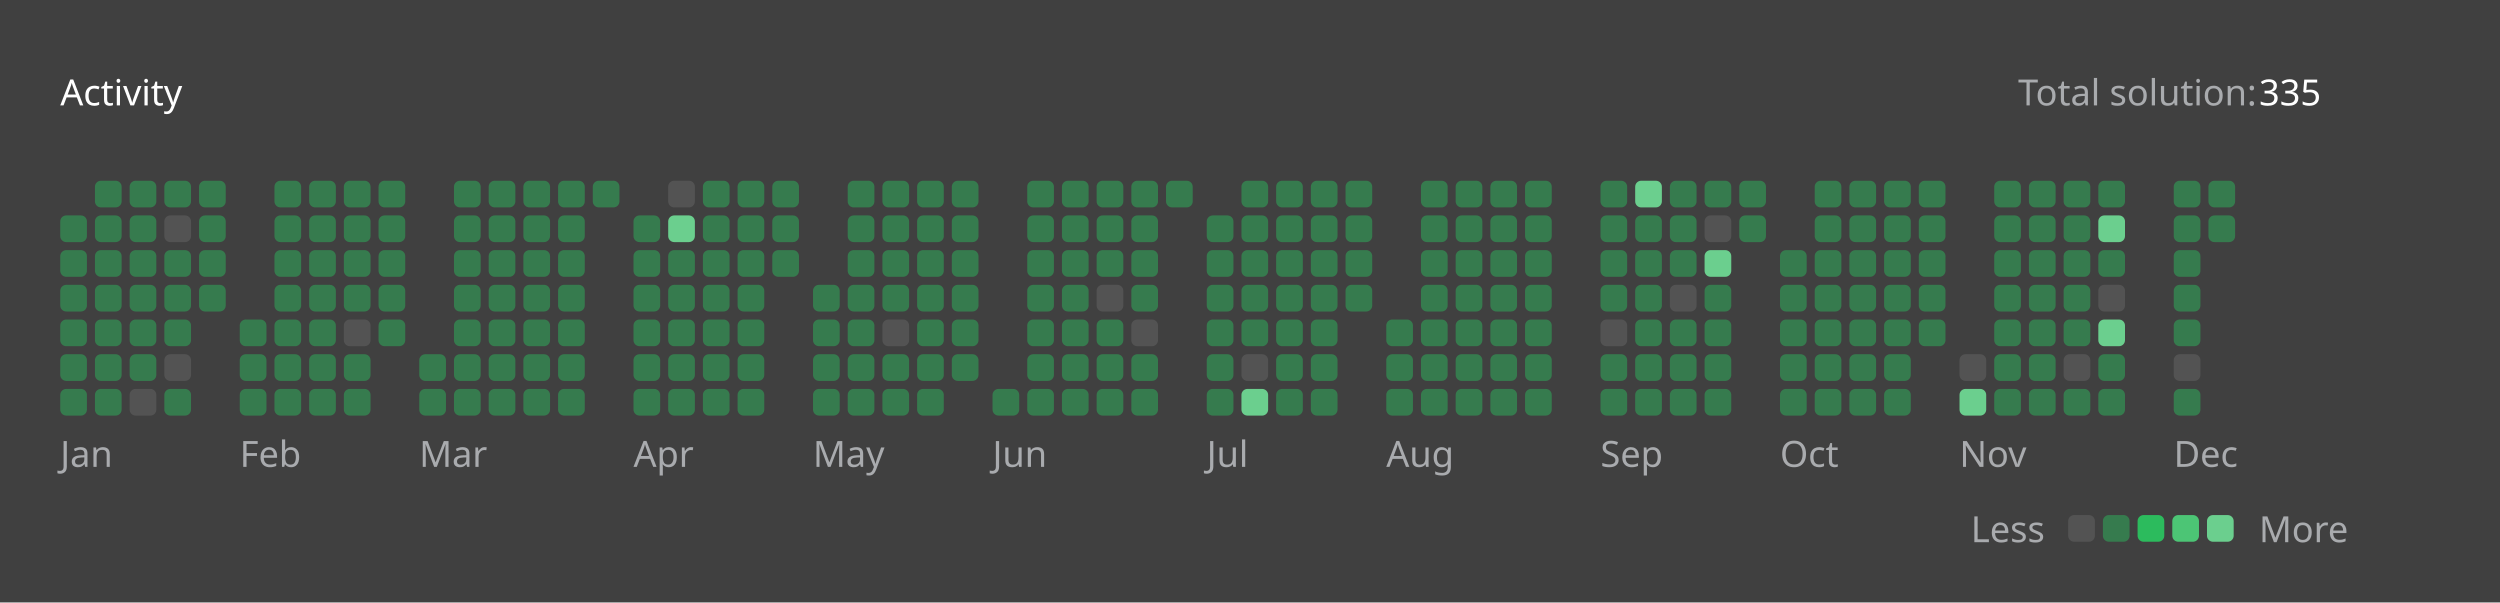
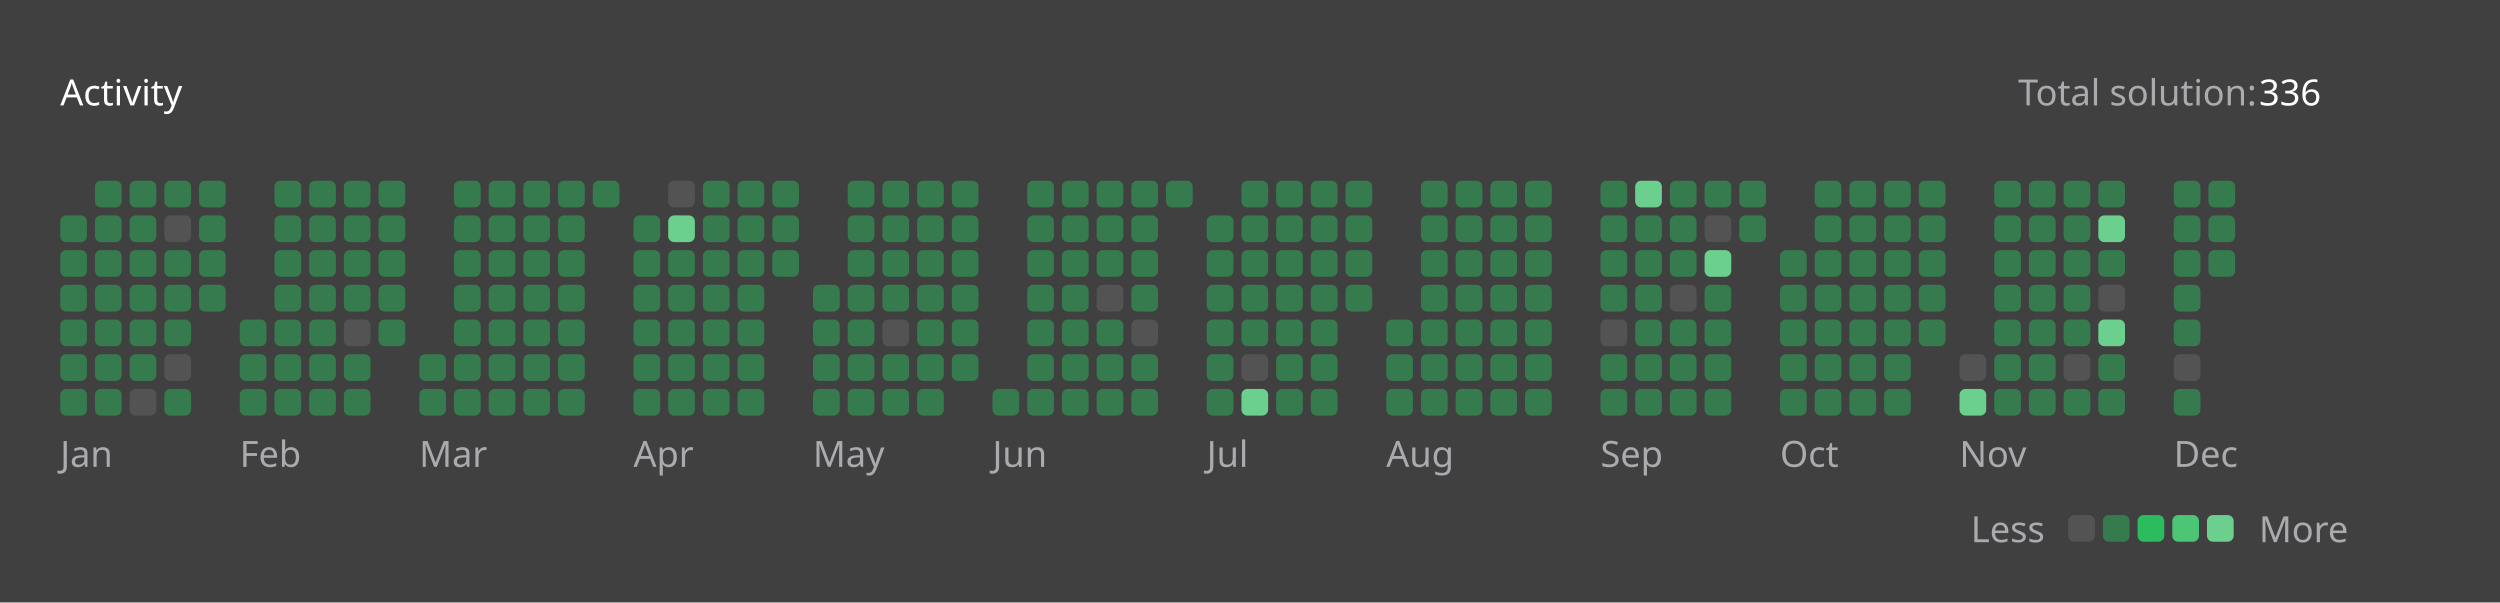
<svg xmlns="http://www.w3.org/2000/svg" version="1.1" height="200" width="830" viewBox="0 0 830 200">
  <style>*{font-family: "Segoe UI", Tahoma, Geneva, Verdana, sans-serif;}</style>
  <style>.title{font-weight: 500;font-size: 1rem;}</style>
  <style>.rotate-90{transform: rotate(-90deg);transform-origin: center;transform-box: fill-box;}</style>
  <style>.state{font-size: .75rem;}</style>
  <style>.light{color: #ffffff;fill: #ffffff;}</style>
  <style>.light-gray{color: #eff2f699;fill: #eff2f699;}</style>
  <style>.dark-gray{color: #ebebf54d;fill: #ebebf54d;}</style>
  <style>.gray{color: #747474;fill: #747474;}</style>
  <style>.orange{color: #ffa116;fill: #ffa116;}</style>
  <style>.background{color: #404040;fill: #404040;}</style>
  <style>.level-1-block{fill: #ffffff1a;}</style>
  <style>.level-2-block{fill: #2cb55d80;}</style>
  <style>.level-3-block{fill: #2cbb5dff;}</style>
  <style>.level-4-block{fill: #4cc575ff;}</style>
  <style>.level-5-block{fill: #6bcf8eff;}</style>
  <rect fill="#404040" x="0" y="0" width="830" height="200" rx="0.5rem" />
  <g text-anchor="start" text-decoration="1" class="title">
    <text x="20" y="35">
      <tspan class="light">Activity</tspan>
      <tspan class="orange" />
    </text>
  </g>
  <g class="state">
    <text x="670" y="35" class="light-gray"> Total solution: </text>
-     <text x="750" y="35" class="light"> 335 </text>
+     <text x="750" y="35" class="light"> 336 </text>
    <text x="678.88" y="180" class="light-gray" text-anchor="end">Less</text>
    <rect x="686.64" y="171" width="8.86" height="8.86" rx="2" ry="2" class="level-1-block" />
    <rect x="698.16" y="171" width="8.86" height="8.86" rx="2" ry="2" class="level-2-block" />
    <rect x="709.68" y="171" width="8.86" height="8.86" rx="2" ry="2" class="level-3-block" />
    <rect x="721.2" y="171" width="8.86" height="8.86" rx="2" ry="2" class="level-4-block" />
    <rect x="732.72" y="171" width="8.86" height="8.86" rx="2" ry="2" class="level-5-block" />
    <text x="750" y="180" class="light-gray">More</text>
  </g>
  <g x="20" y="60">
    <g x="20" y="60">
      <g x="20.0" y="60">
        <rect x="20.0" y="71.52" width="8.86" height="8.86" rx="2" ry="2" class="level-2-block" />
        <rect x="20.0" y="83.04" width="8.86" height="8.86" rx="2" ry="2" class="level-2-block" />
        <rect x="20.0" y="94.56" width="8.86" height="8.86" rx="2" ry="2" class="level-2-block" />
        <rect x="20.0" y="106.08" width="8.86" height="8.86" rx="2" ry="2" class="level-2-block" />
        <rect x="20.0" y="117.6" width="8.86" height="8.86" rx="2" ry="2" class="level-2-block" />
        <rect x="20.0" y="129.12" width="8.86" height="8.86" rx="2" ry="2" class="level-2-block" />
      </g>
      <g x="31.52" y="60">
        <rect x="31.52" y="60.0" width="8.86" height="8.86" rx="2" ry="2" class="level-2-block" />
        <rect x="31.52" y="71.52" width="8.86" height="8.86" rx="2" ry="2" class="level-2-block" />
        <rect x="31.52" y="83.04" width="8.86" height="8.86" rx="2" ry="2" class="level-2-block" />
        <rect x="31.52" y="94.56" width="8.86" height="8.86" rx="2" ry="2" class="level-2-block" />
        <rect x="31.52" y="106.08" width="8.86" height="8.86" rx="2" ry="2" class="level-2-block" />
        <rect x="31.52" y="117.6" width="8.86" height="8.86" rx="2" ry="2" class="level-2-block" />
        <rect x="31.52" y="129.12" width="8.86" height="8.86" rx="2" ry="2" class="level-2-block" />
      </g>
      <g x="43.04" y="60">
        <rect x="43.04" y="60.0" width="8.86" height="8.86" rx="2" ry="2" class="level-2-block" />
        <rect x="43.04" y="71.52" width="8.86" height="8.86" rx="2" ry="2" class="level-2-block" />
        <rect x="43.04" y="83.04" width="8.86" height="8.86" rx="2" ry="2" class="level-2-block" />
        <rect x="43.04" y="94.56" width="8.86" height="8.86" rx="2" ry="2" class="level-2-block" />
        <rect x="43.04" y="106.08" width="8.86" height="8.86" rx="2" ry="2" class="level-2-block" />
        <rect x="43.04" y="117.6" width="8.86" height="8.86" rx="2" ry="2" class="level-2-block" />
        <rect x="43.04" y="129.12" width="8.86" height="8.86" rx="2" ry="2" class="level-1-block" />
      </g>
      <g x="54.56" y="60">
        <rect x="54.56" y="60.0" width="8.86" height="8.86" rx="2" ry="2" class="level-2-block" />
        <rect x="54.56" y="71.52" width="8.86" height="8.86" rx="2" ry="2" class="level-1-block" />
        <rect x="54.56" y="83.04" width="8.86" height="8.86" rx="2" ry="2" class="level-2-block" />
        <rect x="54.56" y="94.56" width="8.86" height="8.86" rx="2" ry="2" class="level-2-block" />
        <rect x="54.56" y="106.08" width="8.86" height="8.86" rx="2" ry="2" class="level-2-block" />
        <rect x="54.56" y="117.6" width="8.86" height="8.86" rx="2" ry="2" class="level-1-block" />
        <rect x="54.56" y="129.12" width="8.86" height="8.86" rx="2" ry="2" class="level-2-block" />
      </g>
      <g x="66.08" y="60">
        <rect x="66.08" y="60.0" width="8.86" height="8.86" rx="2" ry="2" class="level-2-block" />
        <rect x="66.08" y="71.52" width="8.86" height="8.86" rx="2" ry="2" class="level-2-block" />
        <rect x="66.08" y="83.04" width="8.86" height="8.86" rx="2" ry="2" class="level-2-block" />
        <rect x="66.08" y="94.56" width="8.86" height="8.86" rx="2" ry="2" class="level-2-block" />
      </g>
      <text x="20.0" y="155" class="light-gray state">Jan</text>
    </g>
  </g>
  <g x="79.6" y="60">
    <g x="79.6" y="60">
      <g x="79.6" y="60">
        <rect x="79.6" y="106.08" width="8.86" height="8.86" rx="2" ry="2" class="level-2-block" />
        <rect x="79.6" y="117.6" width="8.86" height="8.86" rx="2" ry="2" class="level-2-block" />
        <rect x="79.6" y="129.12" width="8.86" height="8.86" rx="2" ry="2" class="level-2-block" />
      </g>
      <g x="91.12" y="60">
        <rect x="91.12" y="60.0" width="8.86" height="8.86" rx="2" ry="2" class="level-2-block" />
        <rect x="91.12" y="71.52" width="8.86" height="8.86" rx="2" ry="2" class="level-2-block" />
        <rect x="91.12" y="83.04" width="8.86" height="8.86" rx="2" ry="2" class="level-2-block" />
        <rect x="91.12" y="94.56" width="8.86" height="8.86" rx="2" ry="2" class="level-2-block" />
        <rect x="91.12" y="106.08" width="8.86" height="8.86" rx="2" ry="2" class="level-2-block" />
        <rect x="91.12" y="117.6" width="8.86" height="8.86" rx="2" ry="2" class="level-2-block" />
        <rect x="91.12" y="129.12" width="8.86" height="8.86" rx="2" ry="2" class="level-2-block" />
      </g>
      <g x="102.64" y="60">
        <rect x="102.64" y="60.0" width="8.86" height="8.86" rx="2" ry="2" class="level-2-block" />
        <rect x="102.64" y="71.52" width="8.86" height="8.86" rx="2" ry="2" class="level-2-block" />
        <rect x="102.64" y="83.04" width="8.86" height="8.86" rx="2" ry="2" class="level-2-block" />
        <rect x="102.64" y="94.56" width="8.86" height="8.86" rx="2" ry="2" class="level-2-block" />
        <rect x="102.64" y="106.08" width="8.86" height="8.86" rx="2" ry="2" class="level-2-block" />
        <rect x="102.64" y="117.6" width="8.86" height="8.86" rx="2" ry="2" class="level-2-block" />
        <rect x="102.64" y="129.12" width="8.86" height="8.86" rx="2" ry="2" class="level-2-block" />
      </g>
      <g x="114.16" y="60">
        <rect x="114.16" y="60.0" width="8.86" height="8.86" rx="2" ry="2" class="level-2-block" />
        <rect x="114.16" y="71.52" width="8.86" height="8.86" rx="2" ry="2" class="level-2-block" />
        <rect x="114.16" y="83.04" width="8.86" height="8.86" rx="2" ry="2" class="level-2-block" />
        <rect x="114.16" y="94.56" width="8.86" height="8.86" rx="2" ry="2" class="level-2-block" />
        <rect x="114.16" y="106.08" width="8.86" height="8.86" rx="2" ry="2" class="level-1-block" />
        <rect x="114.16" y="117.6" width="8.86" height="8.86" rx="2" ry="2" class="level-2-block" />
        <rect x="114.16" y="129.12" width="8.86" height="8.86" rx="2" ry="2" class="level-2-block" />
      </g>
      <g x="125.68" y="60">
        <rect x="125.68" y="60.0" width="8.86" height="8.86" rx="2" ry="2" class="level-2-block" />
        <rect x="125.68" y="71.52" width="8.86" height="8.86" rx="2" ry="2" class="level-2-block" />
        <rect x="125.68" y="83.04" width="8.86" height="8.86" rx="2" ry="2" class="level-2-block" />
        <rect x="125.68" y="94.56" width="8.86" height="8.86" rx="2" ry="2" class="level-2-block" />
        <rect x="125.68" y="106.08" width="8.86" height="8.86" rx="2" ry="2" class="level-2-block" />
      </g>
      <text x="79.6" y="155" class="light-gray state">Feb</text>
    </g>
  </g>
  <g x="139.2" y="60">
    <g x="139.2" y="60">
      <g x="139.2" y="60">
        <rect x="139.2" y="117.6" width="8.86" height="8.86" rx="2" ry="2" class="level-2-block" />
        <rect x="139.2" y="129.12" width="8.86" height="8.86" rx="2" ry="2" class="level-2-block" />
      </g>
      <g x="150.72" y="60">
        <rect x="150.72" y="60.0" width="8.86" height="8.86" rx="2" ry="2" class="level-2-block" />
        <rect x="150.72" y="71.52" width="8.86" height="8.86" rx="2" ry="2" class="level-2-block" />
        <rect x="150.72" y="83.04" width="8.86" height="8.86" rx="2" ry="2" class="level-2-block" />
        <rect x="150.72" y="94.56" width="8.86" height="8.86" rx="2" ry="2" class="level-2-block" />
        <rect x="150.72" y="106.08" width="8.86" height="8.86" rx="2" ry="2" class="level-2-block" />
        <rect x="150.72" y="117.6" width="8.86" height="8.86" rx="2" ry="2" class="level-2-block" />
        <rect x="150.72" y="129.12" width="8.86" height="8.86" rx="2" ry="2" class="level-2-block" />
      </g>
      <g x="162.24" y="60">
        <rect x="162.24" y="60.0" width="8.86" height="8.86" rx="2" ry="2" class="level-2-block" />
        <rect x="162.24" y="71.52" width="8.86" height="8.86" rx="2" ry="2" class="level-2-block" />
        <rect x="162.24" y="83.04" width="8.86" height="8.86" rx="2" ry="2" class="level-2-block" />
        <rect x="162.24" y="94.56" width="8.86" height="8.86" rx="2" ry="2" class="level-2-block" />
        <rect x="162.24" y="106.08" width="8.86" height="8.86" rx="2" ry="2" class="level-2-block" />
        <rect x="162.24" y="117.6" width="8.86" height="8.86" rx="2" ry="2" class="level-2-block" />
        <rect x="162.24" y="129.12" width="8.86" height="8.86" rx="2" ry="2" class="level-2-block" />
      </g>
      <g x="173.76" y="60">
        <rect x="173.76" y="60.0" width="8.86" height="8.86" rx="2" ry="2" class="level-2-block" />
        <rect x="173.76" y="71.52" width="8.86" height="8.86" rx="2" ry="2" class="level-2-block" />
        <rect x="173.76" y="83.04" width="8.86" height="8.86" rx="2" ry="2" class="level-2-block" />
        <rect x="173.76" y="94.56" width="8.86" height="8.86" rx="2" ry="2" class="level-2-block" />
        <rect x="173.76" y="106.08" width="8.86" height="8.86" rx="2" ry="2" class="level-2-block" />
        <rect x="173.76" y="117.6" width="8.86" height="8.86" rx="2" ry="2" class="level-2-block" />
        <rect x="173.76" y="129.12" width="8.86" height="8.86" rx="2" ry="2" class="level-2-block" />
      </g>
      <g x="185.28" y="60">
        <rect x="185.28" y="60.0" width="8.86" height="8.86" rx="2" ry="2" class="level-2-block" />
        <rect x="185.28" y="71.52" width="8.86" height="8.86" rx="2" ry="2" class="level-2-block" />
        <rect x="185.28" y="83.04" width="8.86" height="8.86" rx="2" ry="2" class="level-2-block" />
        <rect x="185.28" y="94.56" width="8.86" height="8.86" rx="2" ry="2" class="level-2-block" />
        <rect x="185.28" y="106.08" width="8.86" height="8.86" rx="2" ry="2" class="level-2-block" />
        <rect x="185.28" y="117.6" width="8.86" height="8.86" rx="2" ry="2" class="level-2-block" />
        <rect x="185.28" y="129.12" width="8.86" height="8.86" rx="2" ry="2" class="level-2-block" />
      </g>
      <g x="196.8" y="60">
        <rect x="196.8" y="60.0" width="8.86" height="8.86" rx="2" ry="2" class="level-2-block" />
      </g>
      <text x="139.2" y="155" class="light-gray state">Mar</text>
    </g>
  </g>
  <g x="210.32" y="60">
    <g x="210.32" y="60">
      <g x="210.32" y="60">
        <rect x="210.32" y="71.52" width="8.86" height="8.86" rx="2" ry="2" class="level-2-block" />
        <rect x="210.32" y="83.04" width="8.86" height="8.86" rx="2" ry="2" class="level-2-block" />
        <rect x="210.32" y="94.56" width="8.86" height="8.86" rx="2" ry="2" class="level-2-block" />
        <rect x="210.32" y="106.08" width="8.86" height="8.86" rx="2" ry="2" class="level-2-block" />
        <rect x="210.32" y="117.6" width="8.86" height="8.86" rx="2" ry="2" class="level-2-block" />
        <rect x="210.32" y="129.12" width="8.86" height="8.86" rx="2" ry="2" class="level-2-block" />
      </g>
      <g x="221.84" y="60">
        <rect x="221.84" y="60.0" width="8.86" height="8.86" rx="2" ry="2" class="level-1-block" />
        <rect x="221.84" y="71.52" width="8.86" height="8.86" rx="2" ry="2" class="level-5-block" />
        <rect x="221.84" y="83.04" width="8.86" height="8.86" rx="2" ry="2" class="level-2-block" />
        <rect x="221.84" y="94.56" width="8.86" height="8.86" rx="2" ry="2" class="level-2-block" />
        <rect x="221.84" y="106.08" width="8.86" height="8.86" rx="2" ry="2" class="level-2-block" />
        <rect x="221.84" y="117.6" width="8.86" height="8.86" rx="2" ry="2" class="level-2-block" />
        <rect x="221.84" y="129.12" width="8.86" height="8.86" rx="2" ry="2" class="level-2-block" />
      </g>
      <g x="233.36" y="60">
        <rect x="233.36" y="60.0" width="8.86" height="8.86" rx="2" ry="2" class="level-2-block" />
        <rect x="233.36" y="71.52" width="8.86" height="8.86" rx="2" ry="2" class="level-2-block" />
        <rect x="233.36" y="83.04" width="8.86" height="8.86" rx="2" ry="2" class="level-2-block" />
        <rect x="233.36" y="94.56" width="8.86" height="8.86" rx="2" ry="2" class="level-2-block" />
        <rect x="233.36" y="106.08" width="8.86" height="8.86" rx="2" ry="2" class="level-2-block" />
        <rect x="233.36" y="117.6" width="8.86" height="8.86" rx="2" ry="2" class="level-2-block" />
        <rect x="233.36" y="129.12" width="8.86" height="8.86" rx="2" ry="2" class="level-2-block" />
      </g>
      <g x="244.88" y="60">
        <rect x="244.88" y="60.0" width="8.86" height="8.86" rx="2" ry="2" class="level-2-block" />
        <rect x="244.88" y="71.52" width="8.86" height="8.86" rx="2" ry="2" class="level-2-block" />
        <rect x="244.88" y="83.04" width="8.86" height="8.86" rx="2" ry="2" class="level-2-block" />
        <rect x="244.88" y="94.56" width="8.86" height="8.86" rx="2" ry="2" class="level-2-block" />
        <rect x="244.88" y="106.08" width="8.86" height="8.86" rx="2" ry="2" class="level-2-block" />
        <rect x="244.88" y="117.6" width="8.86" height="8.86" rx="2" ry="2" class="level-2-block" />
        <rect x="244.88" y="129.12" width="8.86" height="8.86" rx="2" ry="2" class="level-2-block" />
      </g>
      <g x="256.4" y="60">
        <rect x="256.4" y="60.0" width="8.86" height="8.86" rx="2" ry="2" class="level-2-block" />
        <rect x="256.4" y="71.52" width="8.86" height="8.86" rx="2" ry="2" class="level-2-block" />
        <rect x="256.4" y="83.04" width="8.86" height="8.86" rx="2" ry="2" class="level-2-block" />
      </g>
      <text x="210.32" y="155" class="light-gray state">Apr</text>
    </g>
  </g>
  <g x="269.92" y="60">
    <g x="269.92" y="60">
      <g x="269.92" y="60">
        <rect x="269.92" y="94.56" width="8.86" height="8.86" rx="2" ry="2" class="level-2-block" />
        <rect x="269.92" y="106.08" width="8.86" height="8.86" rx="2" ry="2" class="level-2-block" />
        <rect x="269.92" y="117.6" width="8.86" height="8.86" rx="2" ry="2" class="level-2-block" />
        <rect x="269.92" y="129.12" width="8.86" height="8.86" rx="2" ry="2" class="level-2-block" />
      </g>
      <g x="281.44" y="60">
        <rect x="281.44" y="60.0" width="8.86" height="8.86" rx="2" ry="2" class="level-2-block" />
        <rect x="281.44" y="71.52" width="8.86" height="8.86" rx="2" ry="2" class="level-2-block" />
        <rect x="281.44" y="83.04" width="8.86" height="8.86" rx="2" ry="2" class="level-2-block" />
        <rect x="281.44" y="94.56" width="8.86" height="8.86" rx="2" ry="2" class="level-2-block" />
        <rect x="281.44" y="106.08" width="8.86" height="8.86" rx="2" ry="2" class="level-2-block" />
        <rect x="281.44" y="117.6" width="8.86" height="8.86" rx="2" ry="2" class="level-2-block" />
        <rect x="281.44" y="129.12" width="8.86" height="8.86" rx="2" ry="2" class="level-2-block" />
      </g>
      <g x="292.96" y="60">
        <rect x="292.96" y="60.0" width="8.86" height="8.86" rx="2" ry="2" class="level-2-block" />
        <rect x="292.96" y="71.52" width="8.86" height="8.86" rx="2" ry="2" class="level-2-block" />
        <rect x="292.96" y="83.04" width="8.86" height="8.86" rx="2" ry="2" class="level-2-block" />
        <rect x="292.96" y="94.56" width="8.86" height="8.86" rx="2" ry="2" class="level-2-block" />
        <rect x="292.96" y="106.08" width="8.86" height="8.86" rx="2" ry="2" class="level-1-block" />
        <rect x="292.96" y="117.6" width="8.86" height="8.86" rx="2" ry="2" class="level-2-block" />
        <rect x="292.96" y="129.12" width="8.86" height="8.86" rx="2" ry="2" class="level-2-block" />
      </g>
      <g x="304.48" y="60">
        <rect x="304.48" y="60.0" width="8.86" height="8.86" rx="2" ry="2" class="level-2-block" />
        <rect x="304.48" y="71.52" width="8.86" height="8.86" rx="2" ry="2" class="level-2-block" />
        <rect x="304.48" y="83.04" width="8.86" height="8.86" rx="2" ry="2" class="level-2-block" />
        <rect x="304.48" y="94.56" width="8.86" height="8.86" rx="2" ry="2" class="level-2-block" />
        <rect x="304.48" y="106.08" width="8.86" height="8.86" rx="2" ry="2" class="level-2-block" />
        <rect x="304.48" y="117.6" width="8.86" height="8.86" rx="2" ry="2" class="level-2-block" />
        <rect x="304.48" y="129.12" width="8.86" height="8.86" rx="2" ry="2" class="level-2-block" />
      </g>
      <g x="316" y="60">
        <rect x="316" y="60.0" width="8.86" height="8.86" rx="2" ry="2" class="level-2-block" />
        <rect x="316" y="71.52" width="8.86" height="8.86" rx="2" ry="2" class="level-2-block" />
        <rect x="316" y="83.04" width="8.86" height="8.86" rx="2" ry="2" class="level-2-block" />
        <rect x="316" y="94.56" width="8.86" height="8.86" rx="2" ry="2" class="level-2-block" />
        <rect x="316" y="106.08" width="8.86" height="8.86" rx="2" ry="2" class="level-2-block" />
        <rect x="316" y="117.6" width="8.86" height="8.86" rx="2" ry="2" class="level-2-block" />
      </g>
      <text x="269.92" y="155" class="light-gray state">May</text>
    </g>
  </g>
  <g x="329.52" y="60">
    <g x="329.52" y="60">
      <g x="329.52" y="60">
        <rect x="329.52" y="129.12" width="8.86" height="8.86" rx="2" ry="2" class="level-2-block" />
      </g>
      <g x="341.04" y="60">
        <rect x="341.04" y="60.0" width="8.86" height="8.86" rx="2" ry="2" class="level-2-block" />
        <rect x="341.04" y="71.52" width="8.86" height="8.86" rx="2" ry="2" class="level-2-block" />
        <rect x="341.04" y="83.04" width="8.86" height="8.86" rx="2" ry="2" class="level-2-block" />
        <rect x="341.04" y="94.56" width="8.86" height="8.86" rx="2" ry="2" class="level-2-block" />
        <rect x="341.04" y="106.08" width="8.86" height="8.86" rx="2" ry="2" class="level-2-block" />
        <rect x="341.04" y="117.6" width="8.86" height="8.86" rx="2" ry="2" class="level-2-block" />
        <rect x="341.04" y="129.12" width="8.86" height="8.86" rx="2" ry="2" class="level-2-block" />
      </g>
      <g x="352.56" y="60">
        <rect x="352.56" y="60.0" width="8.86" height="8.86" rx="2" ry="2" class="level-2-block" />
        <rect x="352.56" y="71.52" width="8.86" height="8.86" rx="2" ry="2" class="level-2-block" />
        <rect x="352.56" y="83.04" width="8.86" height="8.86" rx="2" ry="2" class="level-2-block" />
        <rect x="352.56" y="94.56" width="8.86" height="8.86" rx="2" ry="2" class="level-2-block" />
        <rect x="352.56" y="106.08" width="8.86" height="8.86" rx="2" ry="2" class="level-2-block" />
        <rect x="352.56" y="117.6" width="8.86" height="8.86" rx="2" ry="2" class="level-2-block" />
        <rect x="352.56" y="129.12" width="8.86" height="8.86" rx="2" ry="2" class="level-2-block" />
      </g>
      <g x="364.08" y="60">
        <rect x="364.08" y="60.0" width="8.86" height="8.86" rx="2" ry="2" class="level-2-block" />
        <rect x="364.08" y="71.52" width="8.86" height="8.86" rx="2" ry="2" class="level-2-block" />
        <rect x="364.08" y="83.04" width="8.86" height="8.86" rx="2" ry="2" class="level-2-block" />
        <rect x="364.08" y="94.56" width="8.86" height="8.86" rx="2" ry="2" class="level-1-block" />
        <rect x="364.08" y="106.08" width="8.86" height="8.86" rx="2" ry="2" class="level-2-block" />
        <rect x="364.08" y="117.6" width="8.86" height="8.86" rx="2" ry="2" class="level-2-block" />
        <rect x="364.08" y="129.12" width="8.86" height="8.86" rx="2" ry="2" class="level-2-block" />
      </g>
      <g x="375.6" y="60">
        <rect x="375.6" y="60.0" width="8.86" height="8.86" rx="2" ry="2" class="level-2-block" />
        <rect x="375.6" y="71.52" width="8.86" height="8.86" rx="2" ry="2" class="level-2-block" />
        <rect x="375.6" y="83.04" width="8.86" height="8.86" rx="2" ry="2" class="level-2-block" />
        <rect x="375.6" y="94.56" width="8.86" height="8.86" rx="2" ry="2" class="level-2-block" />
        <rect x="375.6" y="106.08" width="8.86" height="8.86" rx="2" ry="2" class="level-1-block" />
        <rect x="375.6" y="117.6" width="8.86" height="8.86" rx="2" ry="2" class="level-2-block" />
        <rect x="375.6" y="129.12" width="8.86" height="8.86" rx="2" ry="2" class="level-2-block" />
      </g>
      <g x="387.12" y="60">
        <rect x="387.12" y="60.0" width="8.86" height="8.86" rx="2" ry="2" class="level-2-block" />
      </g>
      <text x="329.52" y="155" class="light-gray state">Jun</text>
    </g>
  </g>
  <g x="400.64" y="60">
    <g x="400.64" y="60">
      <g x="400.64" y="60">
        <rect x="400.64" y="71.52" width="8.86" height="8.86" rx="2" ry="2" class="level-2-block" />
        <rect x="400.64" y="83.04" width="8.86" height="8.86" rx="2" ry="2" class="level-2-block" />
        <rect x="400.64" y="94.56" width="8.86" height="8.86" rx="2" ry="2" class="level-2-block" />
        <rect x="400.64" y="106.08" width="8.86" height="8.86" rx="2" ry="2" class="level-2-block" />
        <rect x="400.64" y="117.6" width="8.86" height="8.86" rx="2" ry="2" class="level-2-block" />
        <rect x="400.64" y="129.12" width="8.86" height="8.86" rx="2" ry="2" class="level-2-block" />
      </g>
      <g x="412.16" y="60">
        <rect x="412.16" y="60.0" width="8.86" height="8.86" rx="2" ry="2" class="level-2-block" />
        <rect x="412.16" y="71.52" width="8.86" height="8.86" rx="2" ry="2" class="level-2-block" />
        <rect x="412.16" y="83.04" width="8.86" height="8.86" rx="2" ry="2" class="level-2-block" />
        <rect x="412.16" y="94.56" width="8.86" height="8.86" rx="2" ry="2" class="level-2-block" />
        <rect x="412.16" y="106.08" width="8.86" height="8.86" rx="2" ry="2" class="level-2-block" />
        <rect x="412.16" y="117.6" width="8.86" height="8.86" rx="2" ry="2" class="level-1-block" />
        <rect x="412.16" y="129.12" width="8.86" height="8.86" rx="2" ry="2" class="level-5-block" />
      </g>
      <g x="423.68" y="60">
        <rect x="423.68" y="60.0" width="8.86" height="8.86" rx="2" ry="2" class="level-2-block" />
        <rect x="423.68" y="71.52" width="8.86" height="8.86" rx="2" ry="2" class="level-2-block" />
        <rect x="423.68" y="83.04" width="8.86" height="8.86" rx="2" ry="2" class="level-2-block" />
        <rect x="423.68" y="94.56" width="8.86" height="8.86" rx="2" ry="2" class="level-2-block" />
        <rect x="423.68" y="106.08" width="8.86" height="8.86" rx="2" ry="2" class="level-2-block" />
        <rect x="423.68" y="117.6" width="8.86" height="8.86" rx="2" ry="2" class="level-2-block" />
        <rect x="423.68" y="129.12" width="8.86" height="8.86" rx="2" ry="2" class="level-2-block" />
      </g>
      <g x="435.2" y="60">
        <rect x="435.2" y="60.0" width="8.86" height="8.86" rx="2" ry="2" class="level-2-block" />
        <rect x="435.2" y="71.52" width="8.86" height="8.86" rx="2" ry="2" class="level-2-block" />
        <rect x="435.2" y="83.04" width="8.86" height="8.86" rx="2" ry="2" class="level-2-block" />
        <rect x="435.2" y="94.56" width="8.86" height="8.86" rx="2" ry="2" class="level-2-block" />
        <rect x="435.2" y="106.08" width="8.86" height="8.86" rx="2" ry="2" class="level-2-block" />
        <rect x="435.2" y="117.6" width="8.86" height="8.86" rx="2" ry="2" class="level-2-block" />
        <rect x="435.2" y="129.12" width="8.86" height="8.86" rx="2" ry="2" class="level-2-block" />
      </g>
      <g x="446.72" y="60">
        <rect x="446.72" y="60.0" width="8.86" height="8.86" rx="2" ry="2" class="level-2-block" />
        <rect x="446.72" y="71.52" width="8.86" height="8.86" rx="2" ry="2" class="level-2-block" />
        <rect x="446.72" y="83.04" width="8.86" height="8.86" rx="2" ry="2" class="level-2-block" />
        <rect x="446.72" y="94.56" width="8.86" height="8.86" rx="2" ry="2" class="level-2-block" />
      </g>
      <text x="400.64" y="155" class="light-gray state">Jul</text>
    </g>
  </g>
  <g x="460.24" y="60">
    <g x="460.24" y="60">
      <g x="460.24" y="60">
        <rect x="460.24" y="106.08" width="8.86" height="8.86" rx="2" ry="2" class="level-2-block" />
        <rect x="460.24" y="117.6" width="8.86" height="8.86" rx="2" ry="2" class="level-2-block" />
        <rect x="460.24" y="129.12" width="8.86" height="8.86" rx="2" ry="2" class="level-2-block" />
      </g>
      <g x="471.76" y="60">
        <rect x="471.76" y="60.0" width="8.86" height="8.86" rx="2" ry="2" class="level-2-block" />
        <rect x="471.76" y="71.52" width="8.86" height="8.86" rx="2" ry="2" class="level-2-block" />
        <rect x="471.76" y="83.04" width="8.86" height="8.86" rx="2" ry="2" class="level-2-block" />
        <rect x="471.76" y="94.56" width="8.86" height="8.86" rx="2" ry="2" class="level-2-block" />
        <rect x="471.76" y="106.08" width="8.86" height="8.86" rx="2" ry="2" class="level-2-block" />
        <rect x="471.76" y="117.6" width="8.86" height="8.86" rx="2" ry="2" class="level-2-block" />
        <rect x="471.76" y="129.12" width="8.86" height="8.86" rx="2" ry="2" class="level-2-block" />
      </g>
      <g x="483.28" y="60">
        <rect x="483.28" y="60.0" width="8.86" height="8.86" rx="2" ry="2" class="level-2-block" />
        <rect x="483.28" y="71.52" width="8.86" height="8.86" rx="2" ry="2" class="level-2-block" />
        <rect x="483.28" y="83.04" width="8.86" height="8.86" rx="2" ry="2" class="level-2-block" />
        <rect x="483.28" y="94.56" width="8.86" height="8.86" rx="2" ry="2" class="level-2-block" />
        <rect x="483.28" y="106.08" width="8.86" height="8.86" rx="2" ry="2" class="level-2-block" />
        <rect x="483.28" y="117.6" width="8.86" height="8.86" rx="2" ry="2" class="level-2-block" />
        <rect x="483.28" y="129.12" width="8.86" height="8.86" rx="2" ry="2" class="level-2-block" />
      </g>
      <g x="494.8" y="60">
        <rect x="494.8" y="60.0" width="8.86" height="8.86" rx="2" ry="2" class="level-2-block" />
        <rect x="494.8" y="71.52" width="8.86" height="8.86" rx="2" ry="2" class="level-2-block" />
        <rect x="494.8" y="83.04" width="8.86" height="8.86" rx="2" ry="2" class="level-2-block" />
        <rect x="494.8" y="94.56" width="8.86" height="8.86" rx="2" ry="2" class="level-2-block" />
        <rect x="494.8" y="106.08" width="8.86" height="8.86" rx="2" ry="2" class="level-2-block" />
        <rect x="494.8" y="117.6" width="8.86" height="8.86" rx="2" ry="2" class="level-2-block" />
        <rect x="494.8" y="129.12" width="8.86" height="8.86" rx="2" ry="2" class="level-2-block" />
      </g>
      <g x="506.32" y="60">
        <rect x="506.32" y="60.0" width="8.86" height="8.86" rx="2" ry="2" class="level-2-block" />
        <rect x="506.32" y="71.52" width="8.86" height="8.86" rx="2" ry="2" class="level-2-block" />
        <rect x="506.32" y="83.04" width="8.86" height="8.86" rx="2" ry="2" class="level-2-block" />
        <rect x="506.32" y="94.56" width="8.86" height="8.86" rx="2" ry="2" class="level-2-block" />
        <rect x="506.32" y="106.08" width="8.86" height="8.86" rx="2" ry="2" class="level-2-block" />
        <rect x="506.32" y="117.6" width="8.86" height="8.86" rx="2" ry="2" class="level-2-block" />
        <rect x="506.32" y="129.12" width="8.86" height="8.86" rx="2" ry="2" class="level-2-block" />
      </g>
      <text x="460.24" y="155" class="light-gray state">Aug</text>
    </g>
  </g>
  <g x="531.36" y="60">
    <g x="531.36" y="60">
      <g x="531.36" y="60">
        <rect x="531.36" y="60.0" width="8.86" height="8.86" rx="2" ry="2" class="level-2-block" />
        <rect x="531.36" y="71.52" width="8.86" height="8.86" rx="2" ry="2" class="level-2-block" />
        <rect x="531.36" y="83.04" width="8.86" height="8.86" rx="2" ry="2" class="level-2-block" />
        <rect x="531.36" y="94.56" width="8.86" height="8.86" rx="2" ry="2" class="level-2-block" />
        <rect x="531.36" y="106.08" width="8.86" height="8.86" rx="2" ry="2" class="level-1-block" />
        <rect x="531.36" y="117.6" width="8.86" height="8.86" rx="2" ry="2" class="level-2-block" />
        <rect x="531.36" y="129.12" width="8.86" height="8.86" rx="2" ry="2" class="level-2-block" />
      </g>
      <g x="542.88" y="60">
        <rect x="542.88" y="60.0" width="8.86" height="8.86" rx="2" ry="2" class="level-5-block" />
        <rect x="542.88" y="71.52" width="8.86" height="8.86" rx="2" ry="2" class="level-2-block" />
        <rect x="542.88" y="83.04" width="8.86" height="8.86" rx="2" ry="2" class="level-2-block" />
        <rect x="542.88" y="94.56" width="8.86" height="8.86" rx="2" ry="2" class="level-2-block" />
        <rect x="542.88" y="106.08" width="8.86" height="8.86" rx="2" ry="2" class="level-2-block" />
        <rect x="542.88" y="117.6" width="8.86" height="8.86" rx="2" ry="2" class="level-2-block" />
        <rect x="542.88" y="129.12" width="8.86" height="8.86" rx="2" ry="2" class="level-2-block" />
      </g>
      <g x="554.4" y="60">
        <rect x="554.4" y="60.0" width="8.86" height="8.86" rx="2" ry="2" class="level-2-block" />
        <rect x="554.4" y="71.52" width="8.86" height="8.86" rx="2" ry="2" class="level-2-block" />
        <rect x="554.4" y="83.04" width="8.86" height="8.86" rx="2" ry="2" class="level-2-block" />
        <rect x="554.4" y="94.56" width="8.86" height="8.86" rx="2" ry="2" class="level-1-block" />
        <rect x="554.4" y="106.08" width="8.86" height="8.86" rx="2" ry="2" class="level-2-block" />
        <rect x="554.4" y="117.6" width="8.86" height="8.86" rx="2" ry="2" class="level-2-block" />
        <rect x="554.4" y="129.12" width="8.86" height="8.86" rx="2" ry="2" class="level-2-block" />
      </g>
      <g x="565.92" y="60">
        <rect x="565.92" y="60.0" width="8.86" height="8.86" rx="2" ry="2" class="level-2-block" />
        <rect x="565.92" y="71.52" width="8.86" height="8.86" rx="2" ry="2" class="level-1-block" />
        <rect x="565.92" y="83.04" width="8.86" height="8.86" rx="2" ry="2" class="level-5-block" />
        <rect x="565.92" y="94.56" width="8.86" height="8.86" rx="2" ry="2" class="level-2-block" />
        <rect x="565.92" y="106.08" width="8.86" height="8.86" rx="2" ry="2" class="level-2-block" />
        <rect x="565.92" y="117.6" width="8.86" height="8.86" rx="2" ry="2" class="level-2-block" />
        <rect x="565.92" y="129.12" width="8.86" height="8.86" rx="2" ry="2" class="level-2-block" />
      </g>
      <g x="577.44" y="60">
        <rect x="577.44" y="60.0" width="8.86" height="8.86" rx="2" ry="2" class="level-2-block" />
        <rect x="577.44" y="71.52" width="8.86" height="8.86" rx="2" ry="2" class="level-2-block" />
      </g>
      <text x="531.36" y="155" class="light-gray state">Sep</text>
    </g>
  </g>
  <g x="590.96" y="60">
    <g x="590.96" y="60">
      <g x="590.96" y="60">
        <rect x="590.96" y="83.04" width="8.86" height="8.86" rx="2" ry="2" class="level-2-block" />
        <rect x="590.96" y="94.56" width="8.86" height="8.86" rx="2" ry="2" class="level-2-block" />
        <rect x="590.96" y="106.08" width="8.86" height="8.86" rx="2" ry="2" class="level-2-block" />
        <rect x="590.96" y="117.6" width="8.86" height="8.86" rx="2" ry="2" class="level-2-block" />
        <rect x="590.96" y="129.12" width="8.86" height="8.86" rx="2" ry="2" class="level-2-block" />
      </g>
      <g x="602.48" y="60">
        <rect x="602.48" y="60.0" width="8.86" height="8.86" rx="2" ry="2" class="level-2-block" />
        <rect x="602.48" y="71.52" width="8.86" height="8.86" rx="2" ry="2" class="level-2-block" />
        <rect x="602.48" y="83.04" width="8.86" height="8.86" rx="2" ry="2" class="level-2-block" />
        <rect x="602.48" y="94.56" width="8.86" height="8.86" rx="2" ry="2" class="level-2-block" />
        <rect x="602.48" y="106.08" width="8.86" height="8.86" rx="2" ry="2" class="level-2-block" />
        <rect x="602.48" y="117.6" width="8.86" height="8.86" rx="2" ry="2" class="level-2-block" />
        <rect x="602.48" y="129.12" width="8.86" height="8.86" rx="2" ry="2" class="level-2-block" />
      </g>
      <g x="614.0" y="60">
        <rect x="614.0" y="60.0" width="8.86" height="8.86" rx="2" ry="2" class="level-2-block" />
        <rect x="614.0" y="71.52" width="8.86" height="8.86" rx="2" ry="2" class="level-2-block" />
        <rect x="614.0" y="83.04" width="8.86" height="8.86" rx="2" ry="2" class="level-2-block" />
        <rect x="614.0" y="94.56" width="8.86" height="8.86" rx="2" ry="2" class="level-2-block" />
        <rect x="614.0" y="106.08" width="8.86" height="8.86" rx="2" ry="2" class="level-2-block" />
        <rect x="614.0" y="117.6" width="8.86" height="8.86" rx="2" ry="2" class="level-2-block" />
        <rect x="614.0" y="129.12" width="8.86" height="8.86" rx="2" ry="2" class="level-2-block" />
      </g>
      <g x="625.52" y="60">
        <rect x="625.52" y="60.0" width="8.86" height="8.86" rx="2" ry="2" class="level-2-block" />
        <rect x="625.52" y="71.52" width="8.86" height="8.86" rx="2" ry="2" class="level-2-block" />
        <rect x="625.52" y="83.04" width="8.86" height="8.86" rx="2" ry="2" class="level-2-block" />
        <rect x="625.52" y="94.56" width="8.86" height="8.86" rx="2" ry="2" class="level-2-block" />
        <rect x="625.52" y="106.08" width="8.86" height="8.86" rx="2" ry="2" class="level-2-block" />
        <rect x="625.52" y="117.6" width="8.86" height="8.86" rx="2" ry="2" class="level-2-block" />
        <rect x="625.52" y="129.12" width="8.86" height="8.86" rx="2" ry="2" class="level-2-block" />
      </g>
      <g x="637.04" y="60">
        <rect x="637.04" y="60.0" width="8.86" height="8.86" rx="2" ry="2" class="level-2-block" />
        <rect x="637.04" y="71.52" width="8.86" height="8.86" rx="2" ry="2" class="level-2-block" />
        <rect x="637.04" y="83.04" width="8.86" height="8.86" rx="2" ry="2" class="level-2-block" />
        <rect x="637.04" y="94.56" width="8.86" height="8.86" rx="2" ry="2" class="level-2-block" />
        <rect x="637.04" y="106.08" width="8.86" height="8.86" rx="2" ry="2" class="level-2-block" />
      </g>
      <text x="590.96" y="155" class="light-gray state">Oct</text>
    </g>
  </g>
  <g x="650.56" y="60">
    <g x="650.56" y="60">
      <g x="650.56" y="60">
        <rect x="650.56" y="117.6" width="8.86" height="8.86" rx="2" ry="2" class="level-1-block" />
        <rect x="650.56" y="129.12" width="8.86" height="8.86" rx="2" ry="2" class="level-5-block" />
      </g>
      <g x="662.08" y="60">
        <rect x="662.08" y="60.0" width="8.86" height="8.86" rx="2" ry="2" class="level-2-block" />
        <rect x="662.08" y="71.52" width="8.86" height="8.86" rx="2" ry="2" class="level-2-block" />
        <rect x="662.08" y="83.04" width="8.86" height="8.86" rx="2" ry="2" class="level-2-block" />
        <rect x="662.08" y="94.56" width="8.86" height="8.86" rx="2" ry="2" class="level-2-block" />
        <rect x="662.08" y="106.08" width="8.86" height="8.86" rx="2" ry="2" class="level-2-block" />
        <rect x="662.08" y="117.6" width="8.86" height="8.86" rx="2" ry="2" class="level-2-block" />
        <rect x="662.08" y="129.12" width="8.86" height="8.86" rx="2" ry="2" class="level-2-block" />
      </g>
      <g x="673.6" y="60">
        <rect x="673.6" y="60.0" width="8.86" height="8.86" rx="2" ry="2" class="level-2-block" />
        <rect x="673.6" y="71.52" width="8.86" height="8.86" rx="2" ry="2" class="level-2-block" />
        <rect x="673.6" y="83.04" width="8.86" height="8.86" rx="2" ry="2" class="level-2-block" />
        <rect x="673.6" y="94.56" width="8.86" height="8.86" rx="2" ry="2" class="level-2-block" />
        <rect x="673.6" y="106.08" width="8.86" height="8.86" rx="2" ry="2" class="level-2-block" />
        <rect x="673.6" y="117.6" width="8.86" height="8.86" rx="2" ry="2" class="level-2-block" />
        <rect x="673.6" y="129.12" width="8.86" height="8.86" rx="2" ry="2" class="level-2-block" />
      </g>
      <g x="685.12" y="60">
        <rect x="685.12" y="60.0" width="8.86" height="8.86" rx="2" ry="2" class="level-2-block" />
        <rect x="685.12" y="71.52" width="8.86" height="8.86" rx="2" ry="2" class="level-2-block" />
        <rect x="685.12" y="83.04" width="8.86" height="8.86" rx="2" ry="2" class="level-2-block" />
        <rect x="685.12" y="94.56" width="8.86" height="8.86" rx="2" ry="2" class="level-2-block" />
        <rect x="685.12" y="106.08" width="8.86" height="8.86" rx="2" ry="2" class="level-2-block" />
        <rect x="685.12" y="117.6" width="8.86" height="8.86" rx="2" ry="2" class="level-1-block" />
        <rect x="685.12" y="129.12" width="8.86" height="8.86" rx="2" ry="2" class="level-2-block" />
      </g>
      <g x="696.64" y="60">
        <rect x="696.64" y="60.0" width="8.86" height="8.86" rx="2" ry="2" class="level-2-block" />
        <rect x="696.64" y="71.52" width="8.86" height="8.86" rx="2" ry="2" class="level-5-block" />
        <rect x="696.64" y="83.04" width="8.86" height="8.86" rx="2" ry="2" class="level-2-block" />
        <rect x="696.64" y="94.56" width="8.86" height="8.86" rx="2" ry="2" class="level-1-block" />
        <rect x="696.64" y="106.08" width="8.86" height="8.86" rx="2" ry="2" class="level-5-block" />
        <rect x="696.64" y="117.6" width="8.86" height="8.86" rx="2" ry="2" class="level-2-block" />
        <rect x="696.64" y="129.12" width="8.86" height="8.86" rx="2" ry="2" class="level-2-block" />
      </g>
      <text x="650.56" y="155" class="light-gray state">Nov</text>
    </g>
  </g>
  <g x="721.68" y="60">
    <g x="721.68" y="60">
      <g x="721.68" y="60">
        <rect x="721.68" y="60.0" width="8.86" height="8.86" rx="2" ry="2" class="level-2-block" />
        <rect x="721.68" y="71.52" width="8.86" height="8.86" rx="2" ry="2" class="level-2-block" />
        <rect x="721.68" y="83.04" width="8.86" height="8.86" rx="2" ry="2" class="level-2-block" />
        <rect x="721.68" y="94.56" width="8.86" height="8.86" rx="2" ry="2" class="level-2-block" />
        <rect x="721.68" y="106.08" width="8.86" height="8.86" rx="2" ry="2" class="level-2-block" />
        <rect x="721.68" y="117.6" width="8.86" height="8.86" rx="2" ry="2" class="level-1-block" />
        <rect x="721.68" y="129.12" width="8.86" height="8.86" rx="2" ry="2" class="level-2-block" />
      </g>
      <g x="733.2" y="60">
        <rect x="733.2" y="60.0" width="8.86" height="8.86" rx="2" ry="2" class="level-2-block" />
        <rect x="733.2" y="71.52" width="8.86" height="8.86" rx="2" ry="2" class="level-2-block" />
+         <rect x="733.2" y="83.04" width="8.86" height="8.86" rx="2" ry="2" class="level-2-block" />
      </g>
      <text x="721.68" y="155" class="light-gray state">Dec</text>
    </g>
  </g>
</svg>
